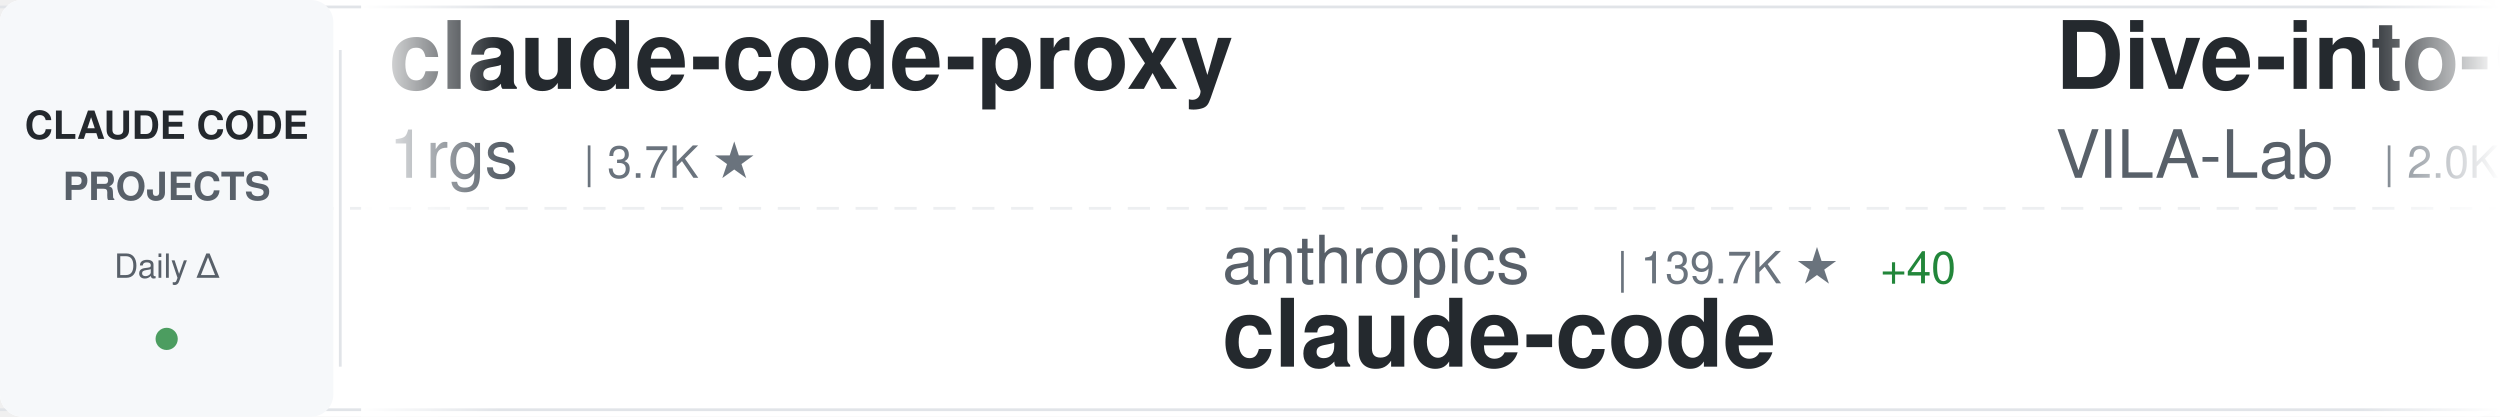
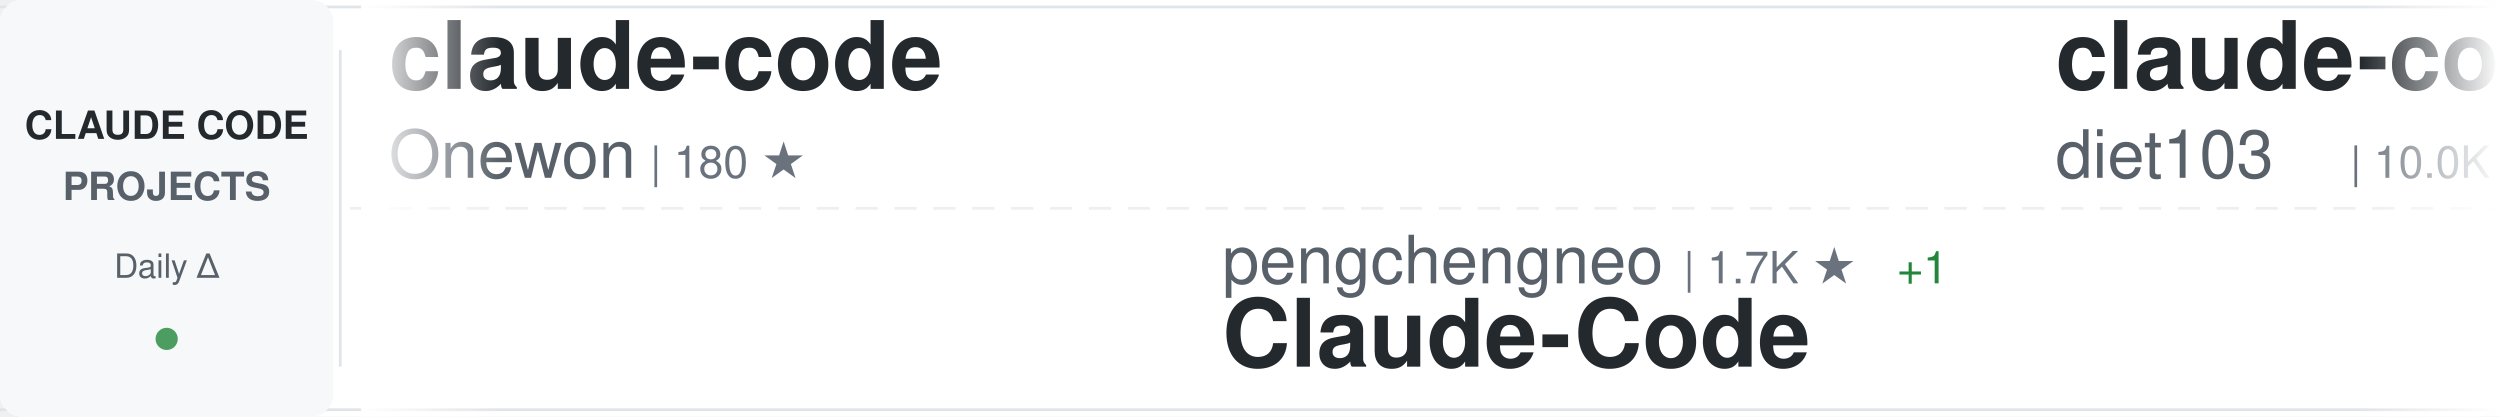
<svg xmlns="http://www.w3.org/2000/svg" width="900" height="150">
  <defs>
    <linearGradient id="awesomeLeftFade" x1="0%" y1="0%" x2="100%" y2="0%">
      <stop offset="0%" style="stop-color:#ffffff;stop-opacity:1" />
      <stop offset="100%" style="stop-color:#ffffff;stop-opacity:0" />
    </linearGradient>
    <linearGradient id="awesomeRightFade" x1="0%" y1="0%" x2="100%" y2="0%">
      <stop offset="0%" style="stop-color:#ffffff;stop-opacity:0" />
      <stop offset="100%" style="stop-color:#ffffff;stop-opacity:1" />
    </linearGradient>
  </defs>
  <rect width="900" height="150" fill="#ffffff" rx="8" />
  <rect x="0" y="2" width="900" height="1" fill="#e1e4e8" />
  <rect x="0" y="147" width="900" height="1" fill="#e1e4e8" />
  <line x1="0" y1="75" x2="900" y2="75" stroke="#e1e4e8" stroke-width="1" stroke-dasharray="8 6" opacity="0.6" />
  <rect x="0" y="0" width="120" height="150" fill="#f6f8fa" rx="8" />
  <text x="60" y="50" font-family="-apple-system, BlinkMacSystemFont, 'Segoe UI', Helvetica, Arial, sans-serif" font-size="14" font-weight="600" fill="#24292e" text-anchor="middle">CLAUDE CODE</text>
  <text x="60" y="72" font-family="-apple-system, BlinkMacSystemFont, 'Segoe UI', Helvetica, Arial, sans-serif" font-size="14" font-weight="600" fill="#586069" text-anchor="middle">PROJECTS</text>
  <text x="60" y="100" font-family="-apple-system, BlinkMacSystemFont, 'Segoe UI', Helvetica, Arial, sans-serif" font-size="12" font-weight="500" fill="#586069" text-anchor="middle">Daily Δ</text>
  <circle cx="60" cy="122" r="4" fill="#22863a" opacity="0.8" />
  <rect x="122" y="18" width="1" height="114" fill="#e1e4e8" />
  <clipPath id="awesomeTickerClip">
    <rect x="130" y="0" width="770" height="150" />
  </clipPath>
  <g clip-path="url(#awesomeTickerClip)">
    <g id="awesomeTickerItems">
      <animateTransform attributeName="transform" attributeType="XML" type="translate" from="0 0" to="-3000 0" dur="54s" repeatCount="indefinite" />
      <g transform="translate(0, 0)">
-         <text x="140" y="32" font-family="-apple-system, BlinkMacSystemFont, 'Segoe UI', Helvetica, Arial, sans-serif" font-size="34" font-weight="600" fill="#24292e">claude-code-proxy</text>
-         <text x="140" y="64" font-family="-apple-system, BlinkMacSystemFont, 'Segoe UI', Helvetica, Arial, sans-serif" font-size="24" font-weight="400" fill="#586069">1rgs</text>
-         <text x="210" y="64" font-family="-apple-system, BlinkMacSystemFont, 'Segoe UI', Helvetica, Arial, sans-serif" font-size="16" font-weight="500" fill="#6a737d">| 3.7K ★</text>
+         <text x="140" y="32" font-family="-apple-system, BlinkMacSystemFont, 'Segoe UI', Helvetica, Arial, sans-serif" font-size="34" font-weight="600" fill="#24292e">claude-code</text>
+         <text x="140" y="64" font-family="-apple-system, BlinkMacSystemFont, 'Segoe UI', Helvetica, Arial, sans-serif" font-size="24" font-weight="400" fill="#586069">Onewon</text>
+         <text x="234" y="64" font-family="-apple-system, BlinkMacSystemFont, 'Segoe UI', Helvetica, Arial, sans-serif" font-size="16" font-weight="500" fill="#6a737d">| 180 ★</text>
      </g>
      <g transform="translate(300, 0)">
-         <text x="140" y="102" font-family="-apple-system, BlinkMacSystemFont, 'Segoe UI', Helvetica, Arial, sans-serif" font-size="24" font-weight="400" fill="#586069">anthropics</text>
-         <text x="282" y="102" font-family="-apple-system, BlinkMacSystemFont, 'Segoe UI', Helvetica, Arial, sans-serif" font-size="16" font-weight="500" fill="#6a737d">| 139.7K ★</text>
-         <text x="377" y="102" font-family="-apple-system, BlinkMacSystemFont, 'Segoe UI', Helvetica, Arial, sans-serif" font-size="16" font-weight="500" fill="#22863a"> +40</text>
-         <text x="140" y="132" font-family="-apple-system, BlinkMacSystemFont, 'Segoe UI', Helvetica, Arial, sans-serif" font-size="34" font-weight="600" fill="#24292e">claude-code</text>
+         <text x="140" y="102" font-family="-apple-system, BlinkMacSystemFont, 'Segoe UI', Helvetica, Arial, sans-serif" font-size="24" font-weight="400" fill="#586069">pengchengneo</text>
+         <text x="306" y="102" font-family="-apple-system, BlinkMacSystemFont, 'Segoe UI', Helvetica, Arial, sans-serif" font-size="16" font-weight="500" fill="#6a737d">| 1.7K ★</text>
+         <text x="383" y="102" font-family="-apple-system, BlinkMacSystemFont, 'Segoe UI', Helvetica, Arial, sans-serif" font-size="16" font-weight="500" fill="#22863a"> +1</text>
+         <text x="140" y="132" font-family="-apple-system, BlinkMacSystemFont, 'Segoe UI', Helvetica, Arial, sans-serif" font-size="34" font-weight="600" fill="#24292e">Claude-Code</text>
      </g>
      <g transform="translate(600, 0)">
-         <text x="140" y="32" font-family="-apple-system, BlinkMacSystemFont, 'Segoe UI', Helvetica, Arial, sans-serif" font-size="34" font-weight="600" fill="#24292e">Dive-into-Claude-Code</text>
-         <text x="140" y="64" font-family="-apple-system, BlinkMacSystemFont, 'Segoe UI', Helvetica, Arial, sans-serif" font-size="24" font-weight="400" fill="#586069">VILA-Lab</text>
-         <text x="258" y="64" font-family="-apple-system, BlinkMacSystemFont, 'Segoe UI', Helvetica, Arial, sans-serif" font-size="16" font-weight="500" fill="#6a737d">| 2.0K ★</text>
+         <text x="140" y="32" font-family="-apple-system, BlinkMacSystemFont, 'Segoe UI', Helvetica, Arial, sans-serif" font-size="34" font-weight="600" fill="#24292e">claude-code-infrastructu...</text>
+         <text x="140" y="64" font-family="-apple-system, BlinkMacSystemFont, 'Segoe UI', Helvetica, Arial, sans-serif" font-size="24" font-weight="400" fill="#586069">diet103</text>
+         <text x="246" y="64" font-family="-apple-system, BlinkMacSystemFont, 'Segoe UI', Helvetica, Arial, sans-serif" font-size="16" font-weight="500" fill="#6a737d">| 10.0K ★</text>
+         <text x="332" y="64" font-family="-apple-system, BlinkMacSystemFont, 'Segoe UI', Helvetica, Arial, sans-serif" font-size="16" font-weight="500" fill="#22863a"> +2</text>
      </g>
      <g transform="translate(900, 0)">
-         <text x="140" y="102" font-family="-apple-system, BlinkMacSystemFont, 'Segoe UI', Helvetica, Arial, sans-serif" font-size="24" font-weight="400" fill="#586069">codeaashu</text>
-         <text x="270" y="102" font-family="-apple-system, BlinkMacSystemFont, 'Segoe UI', Helvetica, Arial, sans-serif" font-size="16" font-weight="500" fill="#6a737d">| 3.2K ★</text>
-         <text x="347" y="102" font-family="-apple-system, BlinkMacSystemFont, 'Segoe UI', Helvetica, Arial, sans-serif" font-size="16" font-weight="500" fill="#22863a"> +1</text>
-         <text x="140" y="132" font-family="-apple-system, BlinkMacSystemFont, 'Segoe UI', Helvetica, Arial, sans-serif" font-size="34" font-weight="600" fill="#24292e">claude-code</text>
+         <text x="140" y="102" font-family="-apple-system, BlinkMacSystemFont, 'Segoe UI', Helvetica, Arial, sans-serif" font-size="24" font-weight="400" fill="#586069">fuergaosi233</text>
+         <text x="306" y="102" font-family="-apple-system, BlinkMacSystemFont, 'Segoe UI', Helvetica, Arial, sans-serif" font-size="16" font-weight="500" fill="#6a737d">| 2.8K ★</text>
+         <text x="383" y="102" font-family="-apple-system, BlinkMacSystemFont, 'Segoe UI', Helvetica, Arial, sans-serif" font-size="16" font-weight="500" fill="#22863a"> +1</text>
+         <text x="140" y="132" font-family="-apple-system, BlinkMacSystemFont, 'Segoe UI', Helvetica, Arial, sans-serif" font-size="34" font-weight="600" fill="#24292e">claude-code-proxy</text>
      </g>
      <g transform="translate(1200, 0)">
-         <text x="140" y="32" font-family="-apple-system, BlinkMacSystemFont, 'Segoe UI', Helvetica, Arial, sans-serif" font-size="34" font-weight="600" fill="#24292e">claude-code</text>
-         <text x="140" y="64" font-family="-apple-system, BlinkMacSystemFont, 'Segoe UI', Helvetica, Arial, sans-serif" font-size="24" font-weight="400" fill="#586069">Tinkeringg-Lab</text>
-         <text x="330" y="64" font-family="-apple-system, BlinkMacSystemFont, 'Segoe UI', Helvetica, Arial, sans-serif" font-size="16" font-weight="500" fill="#6a737d">| 211 ★</text>
+         <text x="140" y="32" font-family="-apple-system, BlinkMacSystemFont, 'Segoe UI', Helvetica, Arial, sans-serif" font-size="34" font-weight="600" fill="#24292e">Claude-Code</text>
+         <text x="140" y="64" font-family="-apple-system, BlinkMacSystemFont, 'Segoe UI', Helvetica, Arial, sans-serif" font-size="24" font-weight="400" fill="#586069">KPR111</text>
+         <text x="234" y="64" font-family="-apple-system, BlinkMacSystemFont, 'Segoe UI', Helvetica, Arial, sans-serif" font-size="16" font-weight="500" fill="#6a737d">| 18 ★</text>
      </g>
      <g transform="translate(1500, 0)">
-         <text x="140" y="102" font-family="-apple-system, BlinkMacSystemFont, 'Segoe UI', Helvetica, Arial, sans-serif" font-size="24" font-weight="400" fill="#586069">ChinaSiro</text>
-         <text x="270" y="102" font-family="-apple-system, BlinkMacSystemFont, 'Segoe UI', Helvetica, Arial, sans-serif" font-size="16" font-weight="500" fill="#6a737d">| 9.6K ★</text>
-         <text x="140" y="132" font-family="-apple-system, BlinkMacSystemFont, 'Segoe UI', Helvetica, Arial, sans-serif" font-size="34" font-weight="600" fill="#24292e">claude-code-sourcemap</text>
+         <text x="140" y="102" font-family="-apple-system, BlinkMacSystemFont, 'Segoe UI', Helvetica, Arial, sans-serif" font-size="24" font-weight="400" fill="#586069">VoltAgent</text>
+         <text x="270" y="102" font-family="-apple-system, BlinkMacSystemFont, 'Segoe UI', Helvetica, Arial, sans-serif" font-size="16" font-weight="500" fill="#6a737d">| 23.9K ★</text>
+         <text x="356" y="102" font-family="-apple-system, BlinkMacSystemFont, 'Segoe UI', Helvetica, Arial, sans-serif" font-size="16" font-weight="500" fill="#22863a"> +11</text>
+         <text x="140" y="132" font-family="-apple-system, BlinkMacSystemFont, 'Segoe UI', Helvetica, Arial, sans-serif" font-size="34" font-weight="600" fill="#24292e">awesome-claude-code-suba...</text>
      </g>
      <g transform="translate(1800, 0)">
-         <text x="140" y="32" font-family="-apple-system, BlinkMacSystemFont, 'Segoe UI', Helvetica, Arial, sans-serif" font-size="34" font-weight="600" fill="#24292e">claude-code-workflows</text>
-         <text x="140" y="64" font-family="-apple-system, BlinkMacSystemFont, 'Segoe UI', Helvetica, Arial, sans-serif" font-size="24" font-weight="400" fill="#586069">OneRedOak</text>
-         <text x="270" y="64" font-family="-apple-system, BlinkMacSystemFont, 'Segoe UI', Helvetica, Arial, sans-serif" font-size="16" font-weight="500" fill="#6a737d">| 3.9K ★</text>
+         <text x="140" y="32" font-family="-apple-system, BlinkMacSystemFont, 'Segoe UI', Helvetica, Arial, sans-serif" font-size="34" font-weight="600" fill="#24292e">claude-code-rev</text>
+         <text x="140" y="64" font-family="-apple-system, BlinkMacSystemFont, 'Segoe UI', Helvetica, Arial, sans-serif" font-size="24" font-weight="400" fill="#586069">oboard</text>
+         <text x="234" y="64" font-family="-apple-system, BlinkMacSystemFont, 'Segoe UI', Helvetica, Arial, sans-serif" font-size="16" font-weight="500" fill="#6a737d">| 3.3K ★</text>
      </g>
      <g transform="translate(2100, 0)">
        <text x="140" y="102" font-family="-apple-system, BlinkMacSystemFont, 'Segoe UI', Helvetica, Arial, sans-serif" font-size="24" font-weight="400" fill="#586069">zebbern</text>
        <text x="246" y="102" font-family="-apple-system, BlinkMacSystemFont, 'Segoe UI', Helvetica, Arial, sans-serif" font-size="16" font-weight="500" fill="#6a737d">| 4.4K ★</text>
        <text x="140" y="132" font-family="-apple-system, BlinkMacSystemFont, 'Segoe UI', Helvetica, Arial, sans-serif" font-size="34" font-weight="600" fill="#24292e">claude-code-guide</text>
      </g>
      <g transform="translate(2400, 0)">
-         <text x="140" y="32" font-family="-apple-system, BlinkMacSystemFont, 'Segoe UI', Helvetica, Arial, sans-serif" font-size="34" font-weight="600" fill="#24292e">claude_codex_bridge</text>
-         <text x="140" y="64" font-family="-apple-system, BlinkMacSystemFont, 'Segoe UI', Helvetica, Arial, sans-serif" font-size="24" font-weight="400" fill="#586069">SeemSeam</text>
-         <text x="258" y="64" font-family="-apple-system, BlinkMacSystemFont, 'Segoe UI', Helvetica, Arial, sans-serif" font-size="16" font-weight="500" fill="#6a737d">| 3.3K ★</text>
-         <text x="335" y="64" font-family="-apple-system, BlinkMacSystemFont, 'Segoe UI', Helvetica, Arial, sans-serif" font-size="16" font-weight="500" fill="#22863a"> +1</text>
+         <text x="140" y="32" font-family="-apple-system, BlinkMacSystemFont, 'Segoe UI', Helvetica, Arial, sans-serif" font-size="34" font-weight="600" fill="#24292e">claude-code</text>
+         <text x="140" y="64" font-family="-apple-system, BlinkMacSystemFont, 'Segoe UI', Helvetica, Arial, sans-serif" font-size="24" font-weight="400" fill="#586069">mehmoodosman</text>
+         <text x="306" y="64" font-family="-apple-system, BlinkMacSystemFont, 'Segoe UI', Helvetica, Arial, sans-serif" font-size="16" font-weight="500" fill="#6a737d">| 172 ★</text>
      </g>
      <g transform="translate(2700, 0)">
-         <text x="140" y="102" font-family="-apple-system, BlinkMacSystemFont, 'Segoe UI', Helvetica, Arial, sans-serif" font-size="24" font-weight="400" fill="#586069">chauncygu</text>
-         <text x="270" y="102" font-family="-apple-system, BlinkMacSystemFont, 'Segoe UI', Helvetica, Arial, sans-serif" font-size="16" font-weight="500" fill="#6a737d">| 2.8K ★</text>
-         <text x="347" y="102" font-family="-apple-system, BlinkMacSystemFont, 'Segoe UI', Helvetica, Arial, sans-serif" font-size="16" font-weight="500" fill="#22863a"> +2</text>
-         <text x="140" y="132" font-family="-apple-system, BlinkMacSystemFont, 'Segoe UI', Helvetica, Arial, sans-serif" font-size="34" font-weight="600" fill="#24292e">collection-claude-code-s...</text>
+         <text x="140" y="102" font-family="-apple-system, BlinkMacSystemFont, 'Segoe UI', Helvetica, Arial, sans-serif" font-size="24" font-weight="400" fill="#586069">VineeTagarwaL-code</text>
+         <text x="378" y="102" font-family="-apple-system, BlinkMacSystemFont, 'Segoe UI', Helvetica, Arial, sans-serif" font-size="16" font-weight="500" fill="#6a737d">| 273 ★</text>
+         <text x="140" y="132" font-family="-apple-system, BlinkMacSystemFont, 'Segoe UI', Helvetica, Arial, sans-serif" font-size="34" font-weight="600" fill="#24292e">claude-code</text>
      </g>
      <g transform="translate(3000, 0)">
-         <text x="140" y="32" font-family="-apple-system, BlinkMacSystemFont, 'Segoe UI', Helvetica, Arial, sans-serif" font-size="34" font-weight="600" fill="#24292e">claude-code-proxy</text>
-         <text x="140" y="64" font-family="-apple-system, BlinkMacSystemFont, 'Segoe UI', Helvetica, Arial, sans-serif" font-size="24" font-weight="400" fill="#586069">1rgs</text>
-         <text x="210" y="64" font-family="-apple-system, BlinkMacSystemFont, 'Segoe UI', Helvetica, Arial, sans-serif" font-size="16" font-weight="500" fill="#6a737d">| 3.7K ★</text>
+         <text x="140" y="32" font-family="-apple-system, BlinkMacSystemFont, 'Segoe UI', Helvetica, Arial, sans-serif" font-size="34" font-weight="600" fill="#24292e">claude-code</text>
+         <text x="140" y="64" font-family="-apple-system, BlinkMacSystemFont, 'Segoe UI', Helvetica, Arial, sans-serif" font-size="24" font-weight="400" fill="#586069">Onewon</text>
+         <text x="234" y="64" font-family="-apple-system, BlinkMacSystemFont, 'Segoe UI', Helvetica, Arial, sans-serif" font-size="16" font-weight="500" fill="#6a737d">| 180 ★</text>
      </g>
      <g transform="translate(3300, 0)">
-         <text x="140" y="102" font-family="-apple-system, BlinkMacSystemFont, 'Segoe UI', Helvetica, Arial, sans-serif" font-size="24" font-weight="400" fill="#586069">anthropics</text>
-         <text x="282" y="102" font-family="-apple-system, BlinkMacSystemFont, 'Segoe UI', Helvetica, Arial, sans-serif" font-size="16" font-weight="500" fill="#6a737d">| 139.7K ★</text>
-         <text x="377" y="102" font-family="-apple-system, BlinkMacSystemFont, 'Segoe UI', Helvetica, Arial, sans-serif" font-size="16" font-weight="500" fill="#22863a"> +40</text>
-         <text x="140" y="132" font-family="-apple-system, BlinkMacSystemFont, 'Segoe UI', Helvetica, Arial, sans-serif" font-size="34" font-weight="600" fill="#24292e">claude-code</text>
+         <text x="140" y="102" font-family="-apple-system, BlinkMacSystemFont, 'Segoe UI', Helvetica, Arial, sans-serif" font-size="24" font-weight="400" fill="#586069">pengchengneo</text>
+         <text x="306" y="102" font-family="-apple-system, BlinkMacSystemFont, 'Segoe UI', Helvetica, Arial, sans-serif" font-size="16" font-weight="500" fill="#6a737d">| 1.7K ★</text>
+         <text x="383" y="102" font-family="-apple-system, BlinkMacSystemFont, 'Segoe UI', Helvetica, Arial, sans-serif" font-size="16" font-weight="500" fill="#22863a"> +1</text>
+         <text x="140" y="132" font-family="-apple-system, BlinkMacSystemFont, 'Segoe UI', Helvetica, Arial, sans-serif" font-size="34" font-weight="600" fill="#24292e">Claude-Code</text>
      </g>
      <g transform="translate(3600, 0)">
-         <text x="140" y="32" font-family="-apple-system, BlinkMacSystemFont, 'Segoe UI', Helvetica, Arial, sans-serif" font-size="34" font-weight="600" fill="#24292e">Dive-into-Claude-Code</text>
-         <text x="140" y="64" font-family="-apple-system, BlinkMacSystemFont, 'Segoe UI', Helvetica, Arial, sans-serif" font-size="24" font-weight="400" fill="#586069">VILA-Lab</text>
-         <text x="258" y="64" font-family="-apple-system, BlinkMacSystemFont, 'Segoe UI', Helvetica, Arial, sans-serif" font-size="16" font-weight="500" fill="#6a737d">| 2.0K ★</text>
+         <text x="140" y="32" font-family="-apple-system, BlinkMacSystemFont, 'Segoe UI', Helvetica, Arial, sans-serif" font-size="34" font-weight="600" fill="#24292e">claude-code-infrastructu...</text>
+         <text x="140" y="64" font-family="-apple-system, BlinkMacSystemFont, 'Segoe UI', Helvetica, Arial, sans-serif" font-size="24" font-weight="400" fill="#586069">diet103</text>
+         <text x="246" y="64" font-family="-apple-system, BlinkMacSystemFont, 'Segoe UI', Helvetica, Arial, sans-serif" font-size="16" font-weight="500" fill="#6a737d">| 10.0K ★</text>
+         <text x="332" y="64" font-family="-apple-system, BlinkMacSystemFont, 'Segoe UI', Helvetica, Arial, sans-serif" font-size="16" font-weight="500" fill="#22863a"> +2</text>
      </g>
      <g transform="translate(3900, 0)">
-         <text x="140" y="102" font-family="-apple-system, BlinkMacSystemFont, 'Segoe UI', Helvetica, Arial, sans-serif" font-size="24" font-weight="400" fill="#586069">codeaashu</text>
-         <text x="270" y="102" font-family="-apple-system, BlinkMacSystemFont, 'Segoe UI', Helvetica, Arial, sans-serif" font-size="16" font-weight="500" fill="#6a737d">| 3.2K ★</text>
-         <text x="347" y="102" font-family="-apple-system, BlinkMacSystemFont, 'Segoe UI', Helvetica, Arial, sans-serif" font-size="16" font-weight="500" fill="#22863a"> +1</text>
-         <text x="140" y="132" font-family="-apple-system, BlinkMacSystemFont, 'Segoe UI', Helvetica, Arial, sans-serif" font-size="34" font-weight="600" fill="#24292e">claude-code</text>
+         <text x="140" y="102" font-family="-apple-system, BlinkMacSystemFont, 'Segoe UI', Helvetica, Arial, sans-serif" font-size="24" font-weight="400" fill="#586069">fuergaosi233</text>
+         <text x="306" y="102" font-family="-apple-system, BlinkMacSystemFont, 'Segoe UI', Helvetica, Arial, sans-serif" font-size="16" font-weight="500" fill="#6a737d">| 2.8K ★</text>
+         <text x="383" y="102" font-family="-apple-system, BlinkMacSystemFont, 'Segoe UI', Helvetica, Arial, sans-serif" font-size="16" font-weight="500" fill="#22863a"> +1</text>
+         <text x="140" y="132" font-family="-apple-system, BlinkMacSystemFont, 'Segoe UI', Helvetica, Arial, sans-serif" font-size="34" font-weight="600" fill="#24292e">claude-code-proxy</text>
      </g>
    </g>
  </g>
  <rect x="130" y="0" width="50" height="150" fill="url(#awesomeLeftFade)" />
  <rect x="850" y="0" width="50" height="150" fill="url(#awesomeRightFade)" />
</svg>
